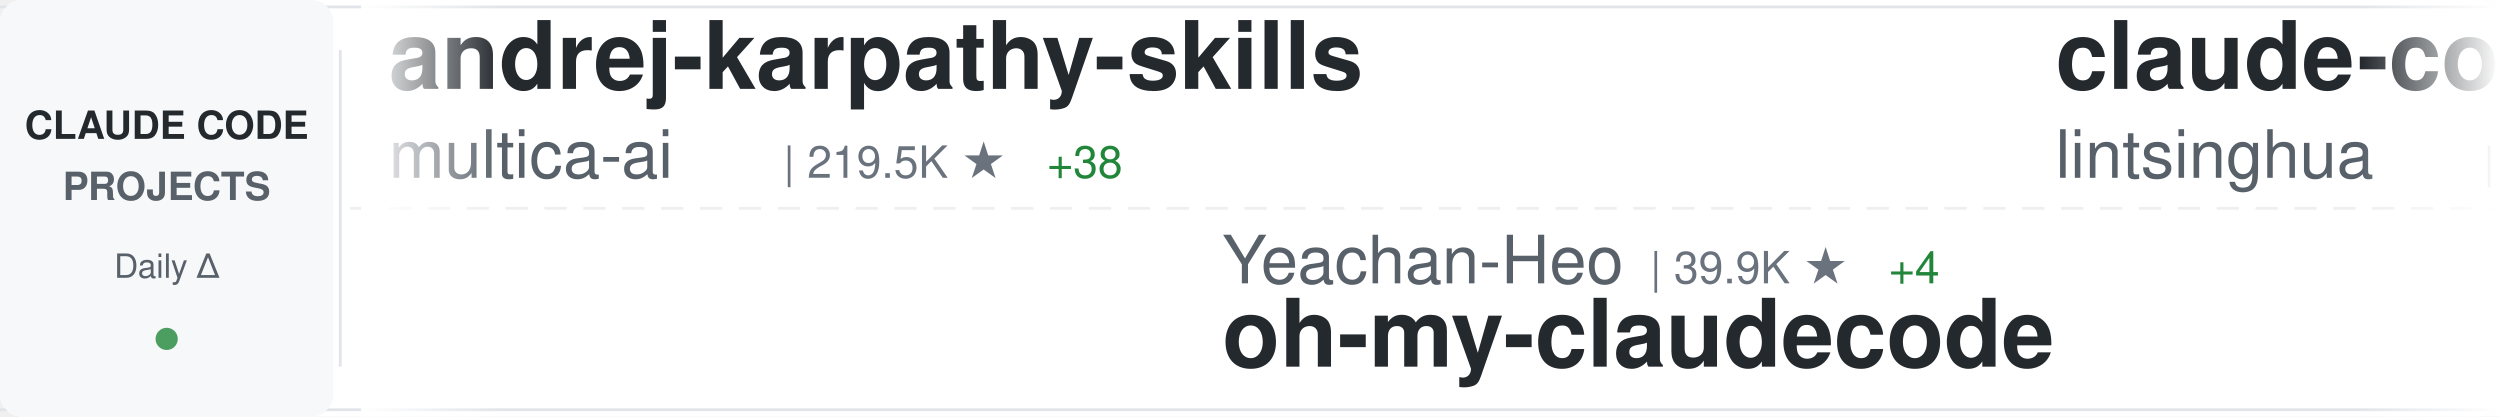
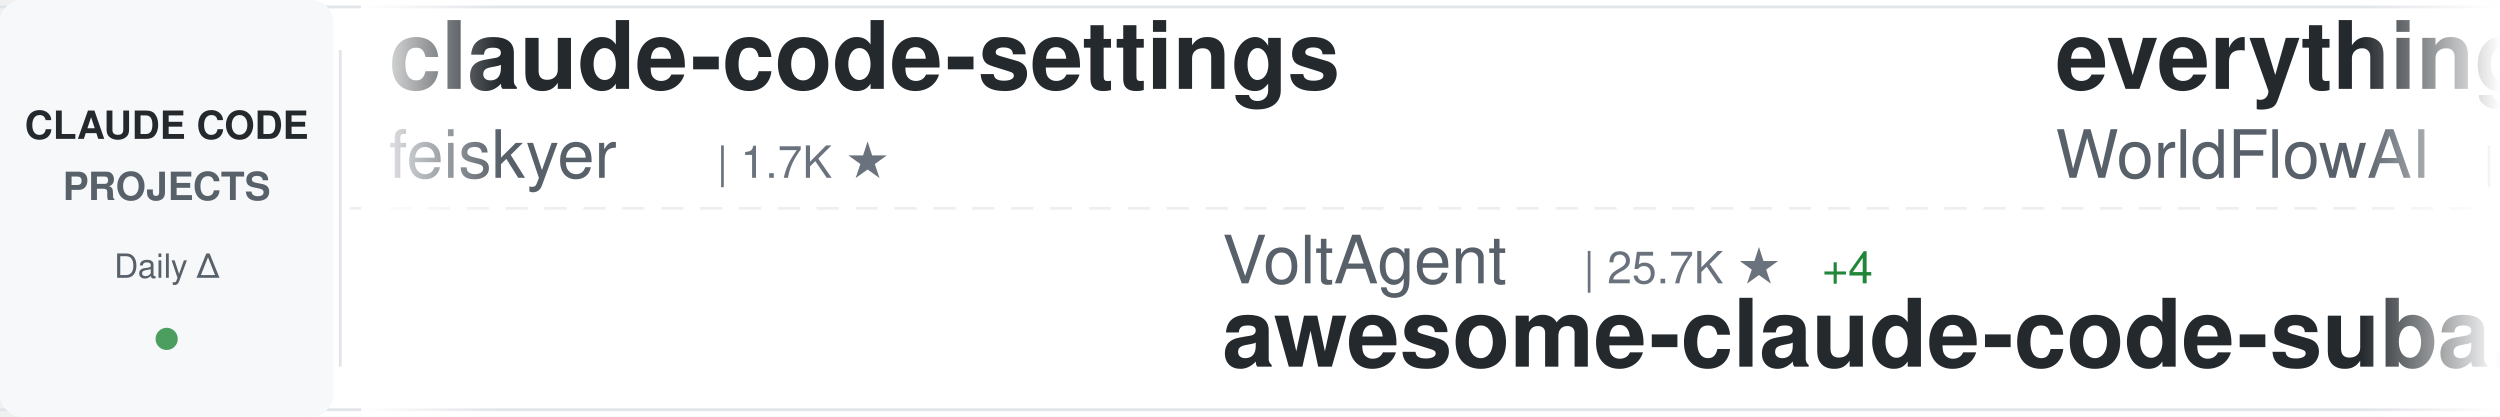
<svg xmlns="http://www.w3.org/2000/svg" width="900" height="150">
  <defs>
    <linearGradient id="awesomeLeftFade" x1="0%" y1="0%" x2="100%" y2="0%">
      <stop offset="0%" style="stop-color:#ffffff;stop-opacity:1" />
      <stop offset="100%" style="stop-color:#ffffff;stop-opacity:0" />
    </linearGradient>
    <linearGradient id="awesomeRightFade" x1="0%" y1="0%" x2="100%" y2="0%">
      <stop offset="0%" style="stop-color:#ffffff;stop-opacity:0" />
      <stop offset="100%" style="stop-color:#ffffff;stop-opacity:1" />
    </linearGradient>
  </defs>
  <rect width="900" height="150" fill="#ffffff" rx="8" />
  <rect x="0" y="2" width="900" height="1" fill="#e1e4e8" />
  <rect x="0" y="147" width="900" height="1" fill="#e1e4e8" />
  <line x1="0" y1="75" x2="900" y2="75" stroke="#e1e4e8" stroke-width="1" stroke-dasharray="8 6" opacity="0.6" />
  <rect x="0" y="0" width="120" height="150" fill="#f6f8fa" rx="8" />
  <text x="60" y="50" font-family="-apple-system, BlinkMacSystemFont, 'Segoe UI', Helvetica, Arial, sans-serif" font-size="14" font-weight="600" fill="#24292e" text-anchor="middle">CLAUDE CODE</text>
  <text x="60" y="72" font-family="-apple-system, BlinkMacSystemFont, 'Segoe UI', Helvetica, Arial, sans-serif" font-size="14" font-weight="600" fill="#586069" text-anchor="middle">PROJECTS</text>
  <text x="60" y="100" font-family="-apple-system, BlinkMacSystemFont, 'Segoe UI', Helvetica, Arial, sans-serif" font-size="12" font-weight="500" fill="#586069" text-anchor="middle">Daily Δ</text>
  <circle cx="60" cy="122" r="4" fill="#22863a" opacity="0.8" />
  <rect x="122" y="18" width="1" height="114" fill="#e1e4e8" />
  <clipPath id="awesomeTickerClip">
    <rect x="130" y="0" width="770" height="150" />
  </clipPath>
  <g clip-path="url(#awesomeTickerClip)">
    <g id="awesomeTickerItems">
      <animateTransform attributeName="transform" attributeType="XML" type="translate" from="0 0" to="-3000 0" dur="54s" repeatCount="indefinite" />
      <g transform="translate(0, 0)">
-         <text x="140" y="32" font-family="-apple-system, BlinkMacSystemFont, 'Segoe UI', Helvetica, Arial, sans-serif" font-size="34" font-weight="600" fill="#24292e">andrej-karpathy-skills</text>
-         <text x="140" y="64" font-family="-apple-system, BlinkMacSystemFont, 'Segoe UI', Helvetica, Arial, sans-serif" font-size="24" font-weight="400" fill="#586069">multica-ai</text>
-         <text x="282" y="64" font-family="-apple-system, BlinkMacSystemFont, 'Segoe UI', Helvetica, Arial, sans-serif" font-size="16" font-weight="500" fill="#6a737d">| 219.5K ★</text>
-         <text x="377" y="64" font-family="-apple-system, BlinkMacSystemFont, 'Segoe UI', Helvetica, Arial, sans-serif" font-size="16" font-weight="500" fill="#22863a"> +38</text>
+         <text x="140" y="32" font-family="-apple-system, BlinkMacSystemFont, 'Segoe UI', Helvetica, Arial, sans-serif" font-size="34" font-weight="600" fill="#24292e">claude-code-settings</text>
+         <text x="140" y="64" font-family="-apple-system, BlinkMacSystemFont, 'Segoe UI', Helvetica, Arial, sans-serif" font-size="24" font-weight="400" fill="#586069">feiskyer</text>
+         <text x="258" y="64" font-family="-apple-system, BlinkMacSystemFont, 'Segoe UI', Helvetica, Arial, sans-serif" font-size="16" font-weight="500" fill="#6a737d">| 1.7K ★</text>
      </g>
      <g transform="translate(300, 0)">
-         <text x="140" y="102" font-family="-apple-system, BlinkMacSystemFont, 'Segoe UI', Helvetica, Arial, sans-serif" font-size="24" font-weight="400" fill="#586069">Yeachan-Heo</text>
-         <text x="294" y="102" font-family="-apple-system, BlinkMacSystemFont, 'Segoe UI', Helvetica, Arial, sans-serif" font-size="16" font-weight="500" fill="#6a737d">| 39.9K ★</text>
-         <text x="380" y="102" font-family="-apple-system, BlinkMacSystemFont, 'Segoe UI', Helvetica, Arial, sans-serif" font-size="16" font-weight="500" fill="#22863a"> +4</text>
-         <text x="140" y="132" font-family="-apple-system, BlinkMacSystemFont, 'Segoe UI', Helvetica, Arial, sans-serif" font-size="34" font-weight="600" fill="#24292e">oh-my-claudecode</text>
+         <text x="140" y="102" font-family="-apple-system, BlinkMacSystemFont, 'Segoe UI', Helvetica, Arial, sans-serif" font-size="24" font-weight="400" fill="#586069">VoltAgent</text>
+         <text x="270" y="102" font-family="-apple-system, BlinkMacSystemFont, 'Segoe UI', Helvetica, Arial, sans-serif" font-size="16" font-weight="500" fill="#6a737d">| 25.7K ★</text>
+         <text x="356" y="102" font-family="-apple-system, BlinkMacSystemFont, 'Segoe UI', Helvetica, Arial, sans-serif" font-size="16" font-weight="500" fill="#22863a"> +4</text>
+         <text x="140" y="132" font-family="-apple-system, BlinkMacSystemFont, 'Segoe UI', Helvetica, Arial, sans-serif" font-size="34" font-weight="600" fill="#24292e">awesome-claude-code-suba...</text>
      </g>
      <g transform="translate(600, 0)">
-         <text x="140" y="32" font-family="-apple-system, BlinkMacSystemFont, 'Segoe UI', Helvetica, Arial, sans-serif" font-size="34" font-weight="600" fill="#24292e">claude-code-book</text>
-         <text x="140" y="64" font-family="-apple-system, BlinkMacSystemFont, 'Segoe UI', Helvetica, Arial, sans-serif" font-size="24" font-weight="400" fill="#586069">lintsinghua</text>
-         <text x="294" y="64" font-family="-apple-system, BlinkMacSystemFont, 'Segoe UI', Helvetica, Arial, sans-serif" font-size="16" font-weight="500" fill="#6a737d">| 4.3K ★</text>
+         <text x="140" y="32" font-family="-apple-system, BlinkMacSystemFont, 'Segoe UI', Helvetica, Arial, sans-serif" font-size="34" font-weight="600" fill="#24292e">everything-claude-code</text>
+         <text x="140" y="64" font-family="-apple-system, BlinkMacSystemFont, 'Segoe UI', Helvetica, Arial, sans-serif" font-size="24" font-weight="400" fill="#586069">WorldFlowAI</text>
+         <text x="294" y="64" font-family="-apple-system, BlinkMacSystemFont, 'Segoe UI', Helvetica, Arial, sans-serif" font-size="16" font-weight="500" fill="#6a737d">| 4.6K ★</text>
+         <text x="371" y="64" font-family="-apple-system, BlinkMacSystemFont, 'Segoe UI', Helvetica, Arial, sans-serif" font-size="16" font-weight="500" fill="#22863a"> +7</text>
      </g>
      <g transform="translate(900, 0)">
-         <text x="140" y="102" font-family="-apple-system, BlinkMacSystemFont, 'Segoe UI', Helvetica, Arial, sans-serif" font-size="24" font-weight="400" fill="#586069">luyao618</text>
-         <text x="258" y="102" font-family="-apple-system, BlinkMacSystemFont, 'Segoe UI', Helvetica, Arial, sans-serif" font-size="16" font-weight="500" fill="#6a737d">| 1.7K ★</text>
-         <text x="140" y="132" font-family="-apple-system, BlinkMacSystemFont, 'Segoe UI', Helvetica, Arial, sans-serif" font-size="34" font-weight="600" fill="#24292e">Claude-Code-Source-Study</text>
+         <text x="140" y="102" font-family="-apple-system, BlinkMacSystemFont, 'Segoe UI', Helvetica, Arial, sans-serif" font-size="24" font-weight="400" fill="#586069">disler</text>
+         <text x="234" y="102" font-family="-apple-system, BlinkMacSystemFont, 'Segoe UI', Helvetica, Arial, sans-serif" font-size="16" font-weight="500" fill="#6a737d">| 3.9K ★</text>
+         <text x="140" y="132" font-family="-apple-system, BlinkMacSystemFont, 'Segoe UI', Helvetica, Arial, sans-serif" font-size="34" font-weight="600" fill="#24292e">claude-code-hooks-master...</text>
      </g>
      <g transform="translate(1200, 0)">
-         <text x="140" y="32" font-family="-apple-system, BlinkMacSystemFont, 'Segoe UI', Helvetica, Arial, sans-serif" font-size="34" font-weight="600" fill="#24292e">claude-code-guide</text>
-         <text x="140" y="64" font-family="-apple-system, BlinkMacSystemFont, 'Segoe UI', Helvetica, Arial, sans-serif" font-size="24" font-weight="400" fill="#586069">Cranot</text>
-         <text x="234" y="64" font-family="-apple-system, BlinkMacSystemFont, 'Segoe UI', Helvetica, Arial, sans-serif" font-size="16" font-weight="500" fill="#6a737d">| 2.9K ★</text>
-       </g>
-       <g transform="translate(1500, 0)">
-         <text x="140" y="102" font-family="-apple-system, BlinkMacSystemFont, 'Segoe UI', Helvetica, Arial, sans-serif" font-size="24" font-weight="400" fill="#586069">pedrohcgs</text>
-         <text x="270" y="102" font-family="-apple-system, BlinkMacSystemFont, 'Segoe UI', Helvetica, Arial, sans-serif" font-size="16" font-weight="500" fill="#6a737d">| 1.7K ★</text>
-         <text x="140" y="132" font-family="-apple-system, BlinkMacSystemFont, 'Segoe UI', Helvetica, Arial, sans-serif" font-size="34" font-weight="600" fill="#24292e">claude-code-my-workflow</text>
-       </g>
-       <g transform="translate(1800, 0)">
-         <text x="140" y="32" font-family="-apple-system, BlinkMacSystemFont, 'Segoe UI', Helvetica, Arial, sans-serif" font-size="34" font-weight="600" fill="#24292e">claude-code-source-build</text>
-         <text x="140" y="64" font-family="-apple-system, BlinkMacSystemFont, 'Segoe UI', Helvetica, Arial, sans-serif" font-size="24" font-weight="400" fill="#586069">andrew-kramer-inno</text>
-         <text x="378" y="64" font-family="-apple-system, BlinkMacSystemFont, 'Segoe UI', Helvetica, Arial, sans-serif" font-size="16" font-weight="500" fill="#6a737d">| 593 ★</text>
-       </g>
-       <g transform="translate(2100, 0)">
-         <text x="140" y="102" font-family="-apple-system, BlinkMacSystemFont, 'Segoe UI', Helvetica, Arial, sans-serif" font-size="24" font-weight="400" fill="#586069">kodu-ai</text>
-         <text x="246" y="102" font-family="-apple-system, BlinkMacSystemFont, 'Segoe UI', Helvetica, Arial, sans-serif" font-size="16" font-weight="500" fill="#6a737d">| 5.2K ★</text>
-         <text x="140" y="132" font-family="-apple-system, BlinkMacSystemFont, 'Segoe UI', Helvetica, Arial, sans-serif" font-size="34" font-weight="600" fill="#24292e">claude-coder</text>
-       </g>
-       <g transform="translate(2400, 0)">
        <text x="140" y="32" font-family="-apple-system, BlinkMacSystemFont, 'Segoe UI', Helvetica, Arial, sans-serif" font-size="34" font-weight="600" fill="#24292e">claude-code-video-toolki...</text>
        <text x="140" y="64" font-family="-apple-system, BlinkMacSystemFont, 'Segoe UI', Helvetica, Arial, sans-serif" font-size="24" font-weight="400" fill="#586069">digitalsamba</text>
        <text x="306" y="64" font-family="-apple-system, BlinkMacSystemFont, 'Segoe UI', Helvetica, Arial, sans-serif" font-size="16" font-weight="500" fill="#6a737d">| 2.2K ★</text>
        <text x="383" y="64" font-family="-apple-system, BlinkMacSystemFont, 'Segoe UI', Helvetica, Arial, sans-serif" font-size="16" font-weight="500" fill="#22863a"> +3</text>
      </g>
+       <g transform="translate(1500, 0)">
+         <text x="140" y="102" font-family="-apple-system, BlinkMacSystemFont, 'Segoe UI', Helvetica, Arial, sans-serif" font-size="24" font-weight="400" fill="#586069">ding113</text>
+         <text x="246" y="102" font-family="-apple-system, BlinkMacSystemFont, 'Segoe UI', Helvetica, Arial, sans-serif" font-size="16" font-weight="500" fill="#6a737d">| 3.4K ★</text>
+         <text x="140" y="132" font-family="-apple-system, BlinkMacSystemFont, 'Segoe UI', Helvetica, Arial, sans-serif" font-size="34" font-weight="600" fill="#24292e">claude-code-hub</text>
+       </g>
+       <g transform="translate(1800, 0)">
+         <text x="140" y="32" font-family="-apple-system, BlinkMacSystemFont, 'Segoe UI', Helvetica, Arial, sans-serif" font-size="34" font-weight="600" fill="#24292e">claude-code-rev</text>
+         <text x="140" y="64" font-family="-apple-system, BlinkMacSystemFont, 'Segoe UI', Helvetica, Arial, sans-serif" font-size="24" font-weight="400" fill="#586069">oboard</text>
+         <text x="234" y="64" font-family="-apple-system, BlinkMacSystemFont, 'Segoe UI', Helvetica, Arial, sans-serif" font-size="16" font-weight="500" fill="#6a737d">| 3.3K ★</text>
+       </g>
+       <g transform="translate(2100, 0)">
+         <text x="140" y="102" font-family="-apple-system, BlinkMacSystemFont, 'Segoe UI', Helvetica, Arial, sans-serif" font-size="24" font-weight="400" fill="#586069">zebbern</text>
+         <text x="246" y="102" font-family="-apple-system, BlinkMacSystemFont, 'Segoe UI', Helvetica, Arial, sans-serif" font-size="16" font-weight="500" fill="#6a737d">| 4.7K ★</text>
+         <text x="140" y="132" font-family="-apple-system, BlinkMacSystemFont, 'Segoe UI', Helvetica, Arial, sans-serif" font-size="34" font-weight="600" fill="#24292e">claude-code-guide</text>
+       </g>
+       <g transform="translate(2400, 0)">
+         <text x="140" y="32" font-family="-apple-system, BlinkMacSystemFont, 'Segoe UI', Helvetica, Arial, sans-serif" font-size="34" font-weight="600" fill="#24292e">ClaudeCodeAgents</text>
+         <text x="140" y="64" font-family="-apple-system, BlinkMacSystemFont, 'Segoe UI', Helvetica, Arial, sans-serif" font-size="24" font-weight="400" fill="#586069">darcyegb</text>
+         <text x="258" y="64" font-family="-apple-system, BlinkMacSystemFont, 'Segoe UI', Helvetica, Arial, sans-serif" font-size="16" font-weight="500" fill="#6a737d">| 776 ★</text>
+         <text x="326" y="64" font-family="-apple-system, BlinkMacSystemFont, 'Segoe UI', Helvetica, Arial, sans-serif" font-size="16" font-weight="500" fill="#22863a"> +1</text>
+       </g>
      <g transform="translate(2700, 0)">
-         <text x="140" y="102" font-family="-apple-system, BlinkMacSystemFont, 'Segoe UI', Helvetica, Arial, sans-serif" font-size="24" font-weight="400" fill="#586069">Piebald-AI</text>
-         <text x="282" y="102" font-family="-apple-system, BlinkMacSystemFont, 'Segoe UI', Helvetica, Arial, sans-serif" font-size="16" font-weight="500" fill="#6a737d">| 12.9K ★</text>
-         <text x="368" y="102" font-family="-apple-system, BlinkMacSystemFont, 'Segoe UI', Helvetica, Arial, sans-serif" font-size="16" font-weight="500" fill="#22863a"> +2</text>
-         <text x="140" y="132" font-family="-apple-system, BlinkMacSystemFont, 'Segoe UI', Helvetica, Arial, sans-serif" font-size="34" font-weight="600" fill="#24292e">claude-code-system-promp...</text>
+         <text x="140" y="102" font-family="-apple-system, BlinkMacSystemFont, 'Segoe UI', Helvetica, Arial, sans-serif" font-size="24" font-weight="400" fill="#586069">nicedreamzapp</text>
+         <text x="318" y="102" font-family="-apple-system, BlinkMacSystemFont, 'Segoe UI', Helvetica, Arial, sans-serif" font-size="16" font-weight="500" fill="#6a737d">| 3.4K ★</text>
+         <text x="395" y="102" font-family="-apple-system, BlinkMacSystemFont, 'Segoe UI', Helvetica, Arial, sans-serif" font-size="16" font-weight="500" fill="#cb2431"> -2</text>
+         <text x="140" y="132" font-family="-apple-system, BlinkMacSystemFont, 'Segoe UI', Helvetica, Arial, sans-serif" font-size="34" font-weight="600" fill="#24292e">claude-code-local</text>
      </g>
      <g transform="translate(3000, 0)">
-         <text x="140" y="32" font-family="-apple-system, BlinkMacSystemFont, 'Segoe UI', Helvetica, Arial, sans-serif" font-size="34" font-weight="600" fill="#24292e">andrej-karpathy-skills</text>
-         <text x="140" y="64" font-family="-apple-system, BlinkMacSystemFont, 'Segoe UI', Helvetica, Arial, sans-serif" font-size="24" font-weight="400" fill="#586069">multica-ai</text>
-         <text x="282" y="64" font-family="-apple-system, BlinkMacSystemFont, 'Segoe UI', Helvetica, Arial, sans-serif" font-size="16" font-weight="500" fill="#6a737d">| 219.5K ★</text>
-         <text x="377" y="64" font-family="-apple-system, BlinkMacSystemFont, 'Segoe UI', Helvetica, Arial, sans-serif" font-size="16" font-weight="500" fill="#22863a"> +38</text>
+         <text x="140" y="32" font-family="-apple-system, BlinkMacSystemFont, 'Segoe UI', Helvetica, Arial, sans-serif" font-size="34" font-weight="600" fill="#24292e">claude-code-settings</text>
+         <text x="140" y="64" font-family="-apple-system, BlinkMacSystemFont, 'Segoe UI', Helvetica, Arial, sans-serif" font-size="24" font-weight="400" fill="#586069">feiskyer</text>
+         <text x="258" y="64" font-family="-apple-system, BlinkMacSystemFont, 'Segoe UI', Helvetica, Arial, sans-serif" font-size="16" font-weight="500" fill="#6a737d">| 1.7K ★</text>
      </g>
      <g transform="translate(3300, 0)">
-         <text x="140" y="102" font-family="-apple-system, BlinkMacSystemFont, 'Segoe UI', Helvetica, Arial, sans-serif" font-size="24" font-weight="400" fill="#586069">Yeachan-Heo</text>
-         <text x="294" y="102" font-family="-apple-system, BlinkMacSystemFont, 'Segoe UI', Helvetica, Arial, sans-serif" font-size="16" font-weight="500" fill="#6a737d">| 39.9K ★</text>
-         <text x="380" y="102" font-family="-apple-system, BlinkMacSystemFont, 'Segoe UI', Helvetica, Arial, sans-serif" font-size="16" font-weight="500" fill="#22863a"> +4</text>
-         <text x="140" y="132" font-family="-apple-system, BlinkMacSystemFont, 'Segoe UI', Helvetica, Arial, sans-serif" font-size="34" font-weight="600" fill="#24292e">oh-my-claudecode</text>
+         <text x="140" y="102" font-family="-apple-system, BlinkMacSystemFont, 'Segoe UI', Helvetica, Arial, sans-serif" font-size="24" font-weight="400" fill="#586069">VoltAgent</text>
+         <text x="270" y="102" font-family="-apple-system, BlinkMacSystemFont, 'Segoe UI', Helvetica, Arial, sans-serif" font-size="16" font-weight="500" fill="#6a737d">| 25.7K ★</text>
+         <text x="356" y="102" font-family="-apple-system, BlinkMacSystemFont, 'Segoe UI', Helvetica, Arial, sans-serif" font-size="16" font-weight="500" fill="#22863a"> +4</text>
+         <text x="140" y="132" font-family="-apple-system, BlinkMacSystemFont, 'Segoe UI', Helvetica, Arial, sans-serif" font-size="34" font-weight="600" fill="#24292e">awesome-claude-code-suba...</text>
      </g>
      <g transform="translate(3600, 0)">
-         <text x="140" y="32" font-family="-apple-system, BlinkMacSystemFont, 'Segoe UI', Helvetica, Arial, sans-serif" font-size="34" font-weight="600" fill="#24292e">claude-code-book</text>
-         <text x="140" y="64" font-family="-apple-system, BlinkMacSystemFont, 'Segoe UI', Helvetica, Arial, sans-serif" font-size="24" font-weight="400" fill="#586069">lintsinghua</text>
-         <text x="294" y="64" font-family="-apple-system, BlinkMacSystemFont, 'Segoe UI', Helvetica, Arial, sans-serif" font-size="16" font-weight="500" fill="#6a737d">| 4.3K ★</text>
+         <text x="140" y="32" font-family="-apple-system, BlinkMacSystemFont, 'Segoe UI', Helvetica, Arial, sans-serif" font-size="34" font-weight="600" fill="#24292e">everything-claude-code</text>
+         <text x="140" y="64" font-family="-apple-system, BlinkMacSystemFont, 'Segoe UI', Helvetica, Arial, sans-serif" font-size="24" font-weight="400" fill="#586069">WorldFlowAI</text>
+         <text x="294" y="64" font-family="-apple-system, BlinkMacSystemFont, 'Segoe UI', Helvetica, Arial, sans-serif" font-size="16" font-weight="500" fill="#6a737d">| 4.6K ★</text>
+         <text x="371" y="64" font-family="-apple-system, BlinkMacSystemFont, 'Segoe UI', Helvetica, Arial, sans-serif" font-size="16" font-weight="500" fill="#22863a"> +7</text>
      </g>
      <g transform="translate(3900, 0)">
-         <text x="140" y="102" font-family="-apple-system, BlinkMacSystemFont, 'Segoe UI', Helvetica, Arial, sans-serif" font-size="24" font-weight="400" fill="#586069">luyao618</text>
-         <text x="258" y="102" font-family="-apple-system, BlinkMacSystemFont, 'Segoe UI', Helvetica, Arial, sans-serif" font-size="16" font-weight="500" fill="#6a737d">| 1.7K ★</text>
-         <text x="140" y="132" font-family="-apple-system, BlinkMacSystemFont, 'Segoe UI', Helvetica, Arial, sans-serif" font-size="34" font-weight="600" fill="#24292e">Claude-Code-Source-Study</text>
+         <text x="140" y="102" font-family="-apple-system, BlinkMacSystemFont, 'Segoe UI', Helvetica, Arial, sans-serif" font-size="24" font-weight="400" fill="#586069">disler</text>
+         <text x="234" y="102" font-family="-apple-system, BlinkMacSystemFont, 'Segoe UI', Helvetica, Arial, sans-serif" font-size="16" font-weight="500" fill="#6a737d">| 3.9K ★</text>
+         <text x="140" y="132" font-family="-apple-system, BlinkMacSystemFont, 'Segoe UI', Helvetica, Arial, sans-serif" font-size="34" font-weight="600" fill="#24292e">claude-code-hooks-master...</text>
      </g>
    </g>
  </g>
  <rect x="130" y="0" width="50" height="150" fill="url(#awesomeLeftFade)" />
  <rect x="850" y="0" width="50" height="150" fill="url(#awesomeRightFade)" />
</svg>
